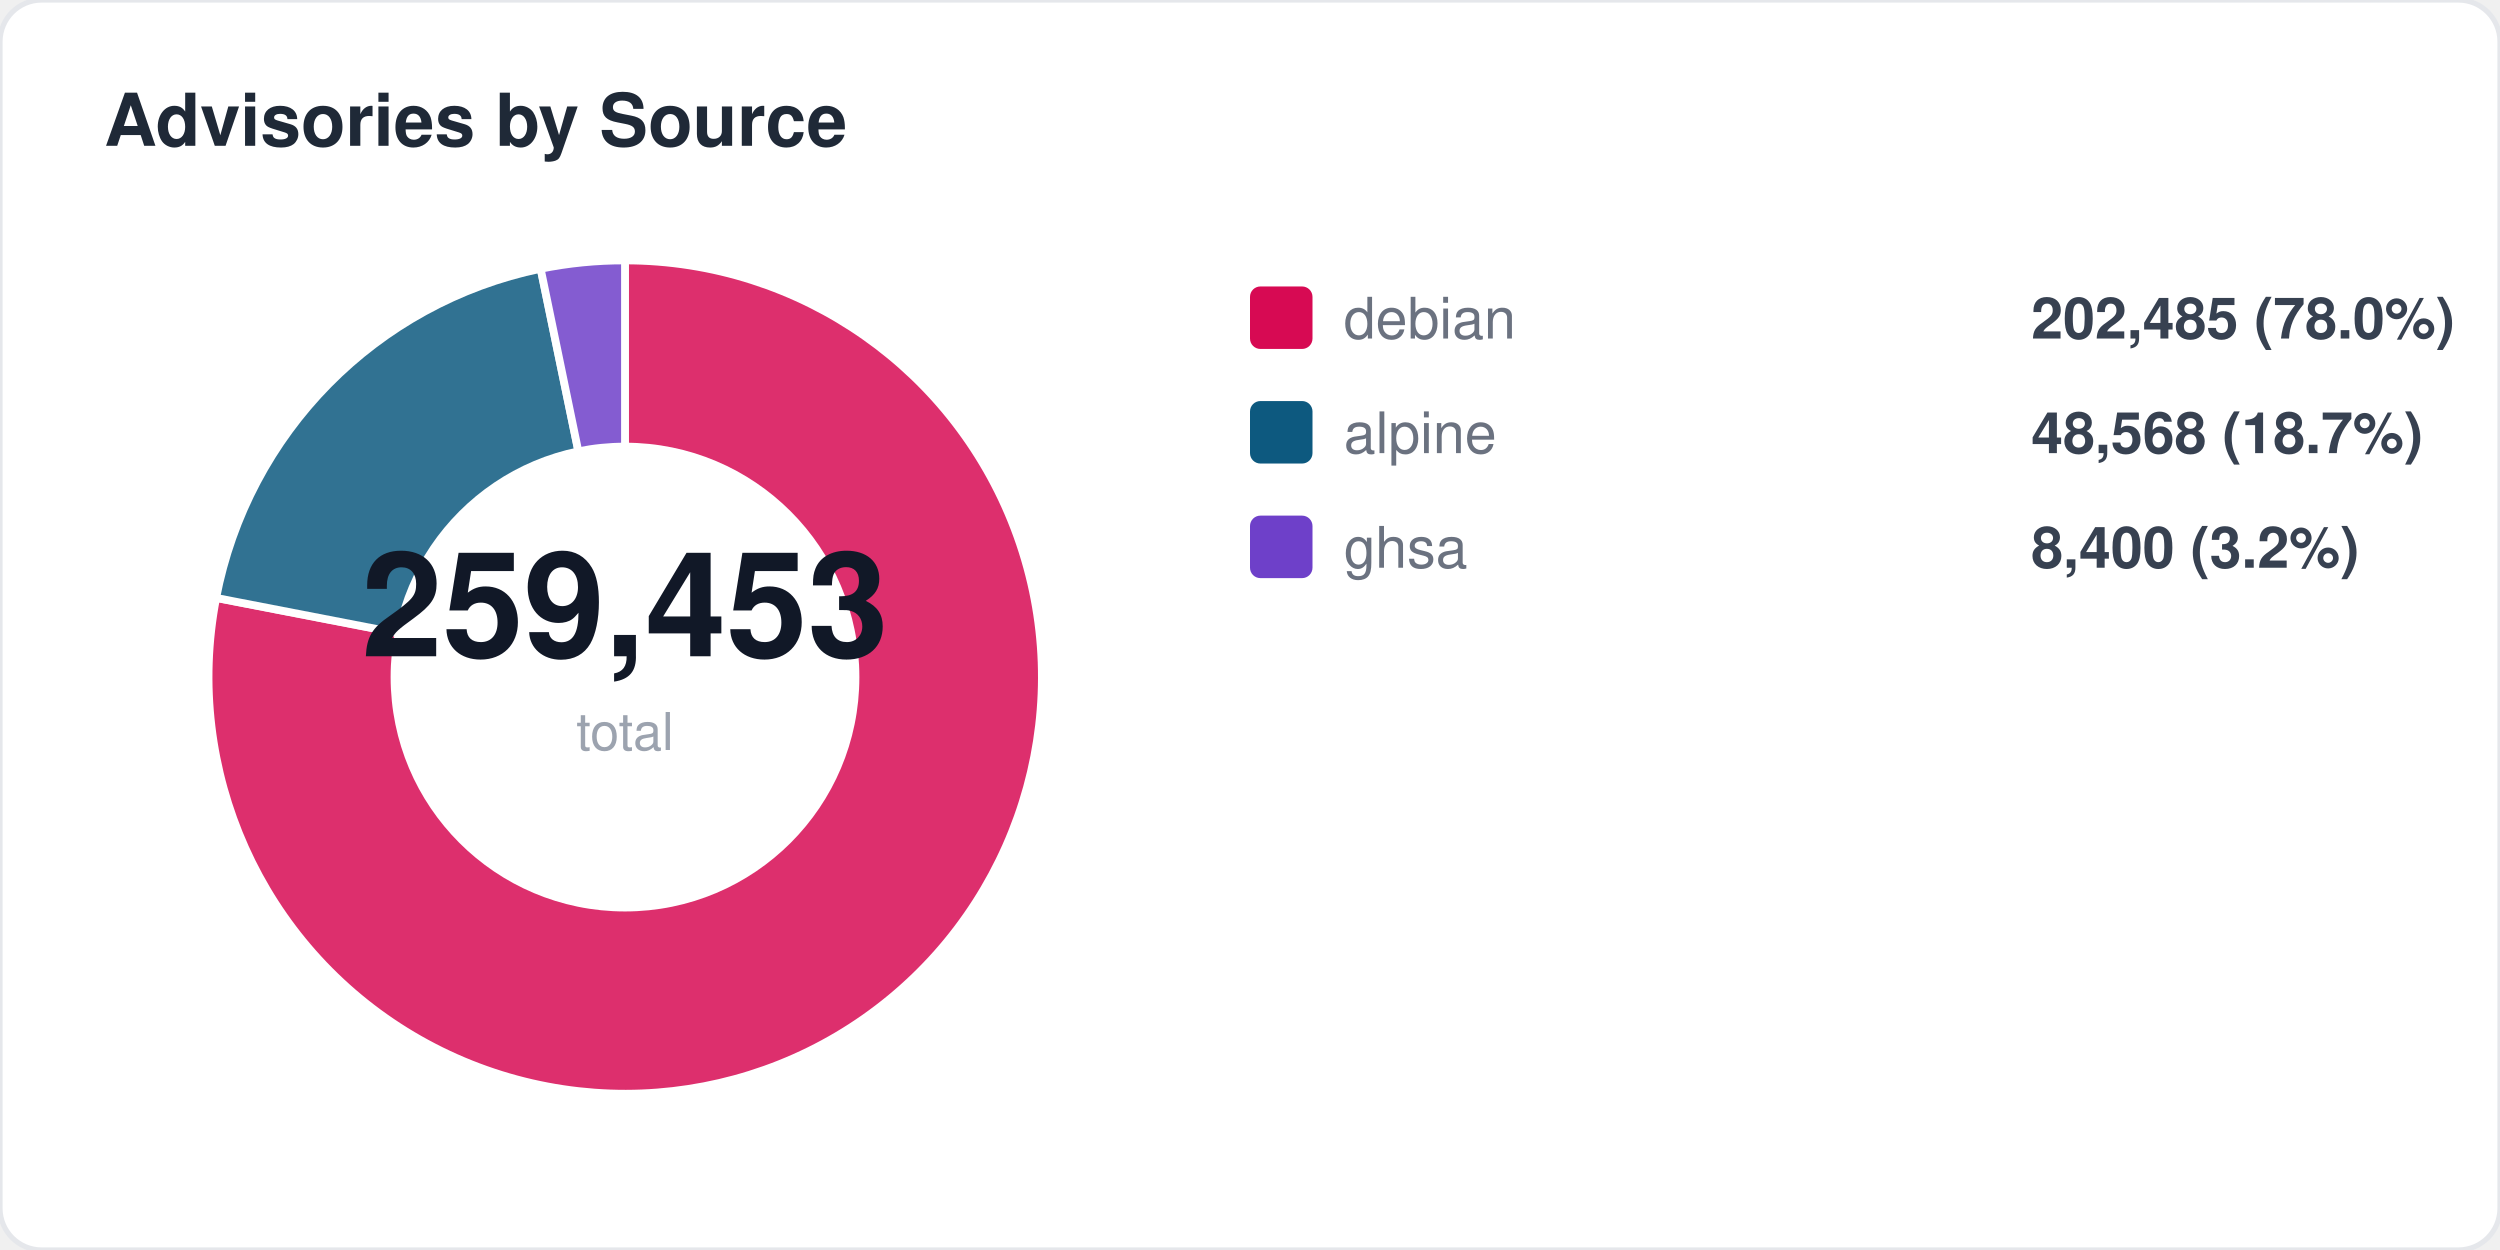
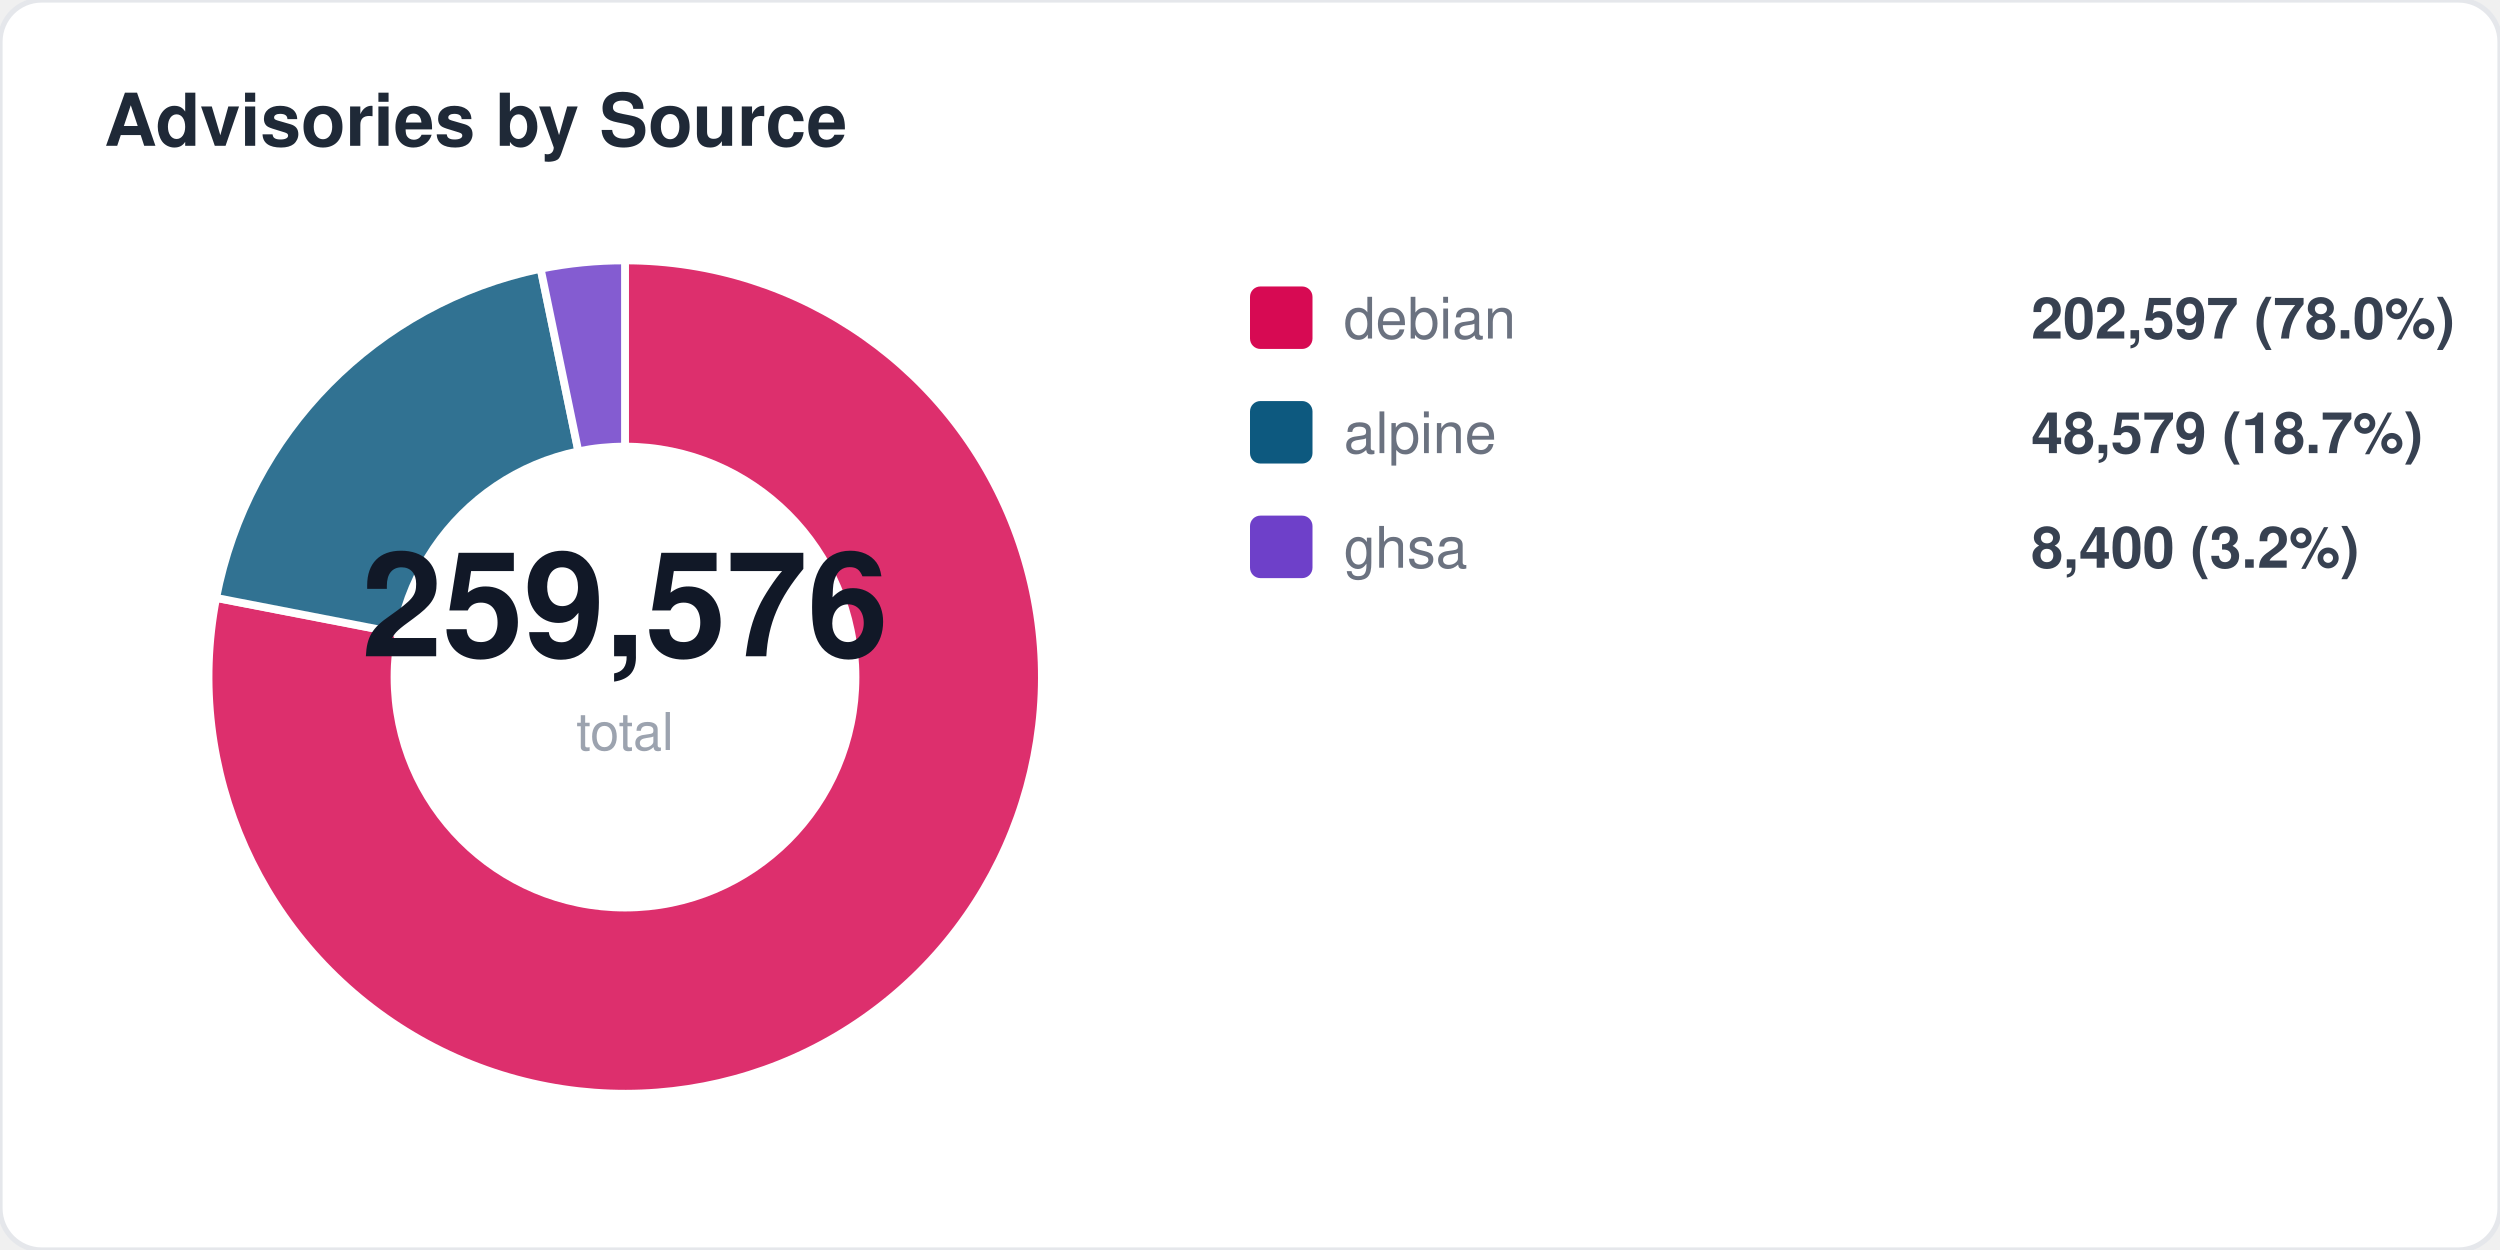
<svg xmlns="http://www.w3.org/2000/svg" width="480" height="240" viewBox="0 0 480 240" fill="none">
  <style>
  text { font-family: -apple-system, BlinkMacSystemFont, "Segoe UI", Helvetica, Arial, sans-serif; }
  .title { font-size: 14px; font-weight: 700; fill: #1f2937; }
  .label { font-size: 11px; fill: #6b7280; }
  .value { font-size: 11px; font-weight: 600; fill: #374151; }
  .big-number { font-size: 28px; font-weight: 800; fill: #111827; }
  .sub { font-size: 10px; fill: #9ca3af; }
</style>
  <rect width="480" height="240" rx="8" fill="#ffffff" stroke="#e5e7eb" stroke-width="1" />
  <text x="20" y="28" class="title">Advisories by Source</text>
  <path d="M 120 130 L 120.0 50.0 A 80 80 0 1 1 41.5 114.8 Z" fill="#d70a53" opacity="0.85" stroke="#fff" stroke-width="1.5" />
  <path d="M 120 130 L 41.5 114.8 A 80 80 0 0 1 103.8 51.6 Z" fill="#0d597f" opacity="0.85" stroke="#fff" stroke-width="1.5" />
  <path d="M 120 130 L 103.8 51.6 A 80 80 0 0 1 120.0 50.0 Z" fill="#6e40c9" opacity="0.85" stroke="#fff" stroke-width="1.5" />
  <circle cx="120" cy="130" r="45" fill="#ffffff" />
-   <text x="120" y="126" text-anchor="middle" class="big-number">259,453</text>
+   <text x="120" y="126" text-anchor="middle" class="big-number">259,576</text>
  <text x="120" y="144" text-anchor="middle" class="sub">total</text>
  <rect x="240" y="55" width="12" height="12" rx="2" fill="#d70a53" />
  <text x="258" y="65" class="label">debian</text>
-   <text x="390" y="65" class="value">202,485 (78.0%)</text>
+   <text x="390" y="65" class="value">202,597 (78.0%)</text>
  <rect x="240" y="77" width="12" height="12" rx="2" fill="#0d597f" />
  <text x="258" y="87" class="label">alpine</text>
-   <text x="390" y="87" class="value">48,568 (18.7%)</text>
+   <text x="390" y="87" class="value">48,579 (18.7%)</text>
  <rect x="240" y="99" width="12" height="12" rx="2" fill="#6e40c9" />
  <text x="258" y="109" class="label">ghsa</text>
  <text x="390" y="109" class="value">8,400 (3.2%)</text>
</svg>
